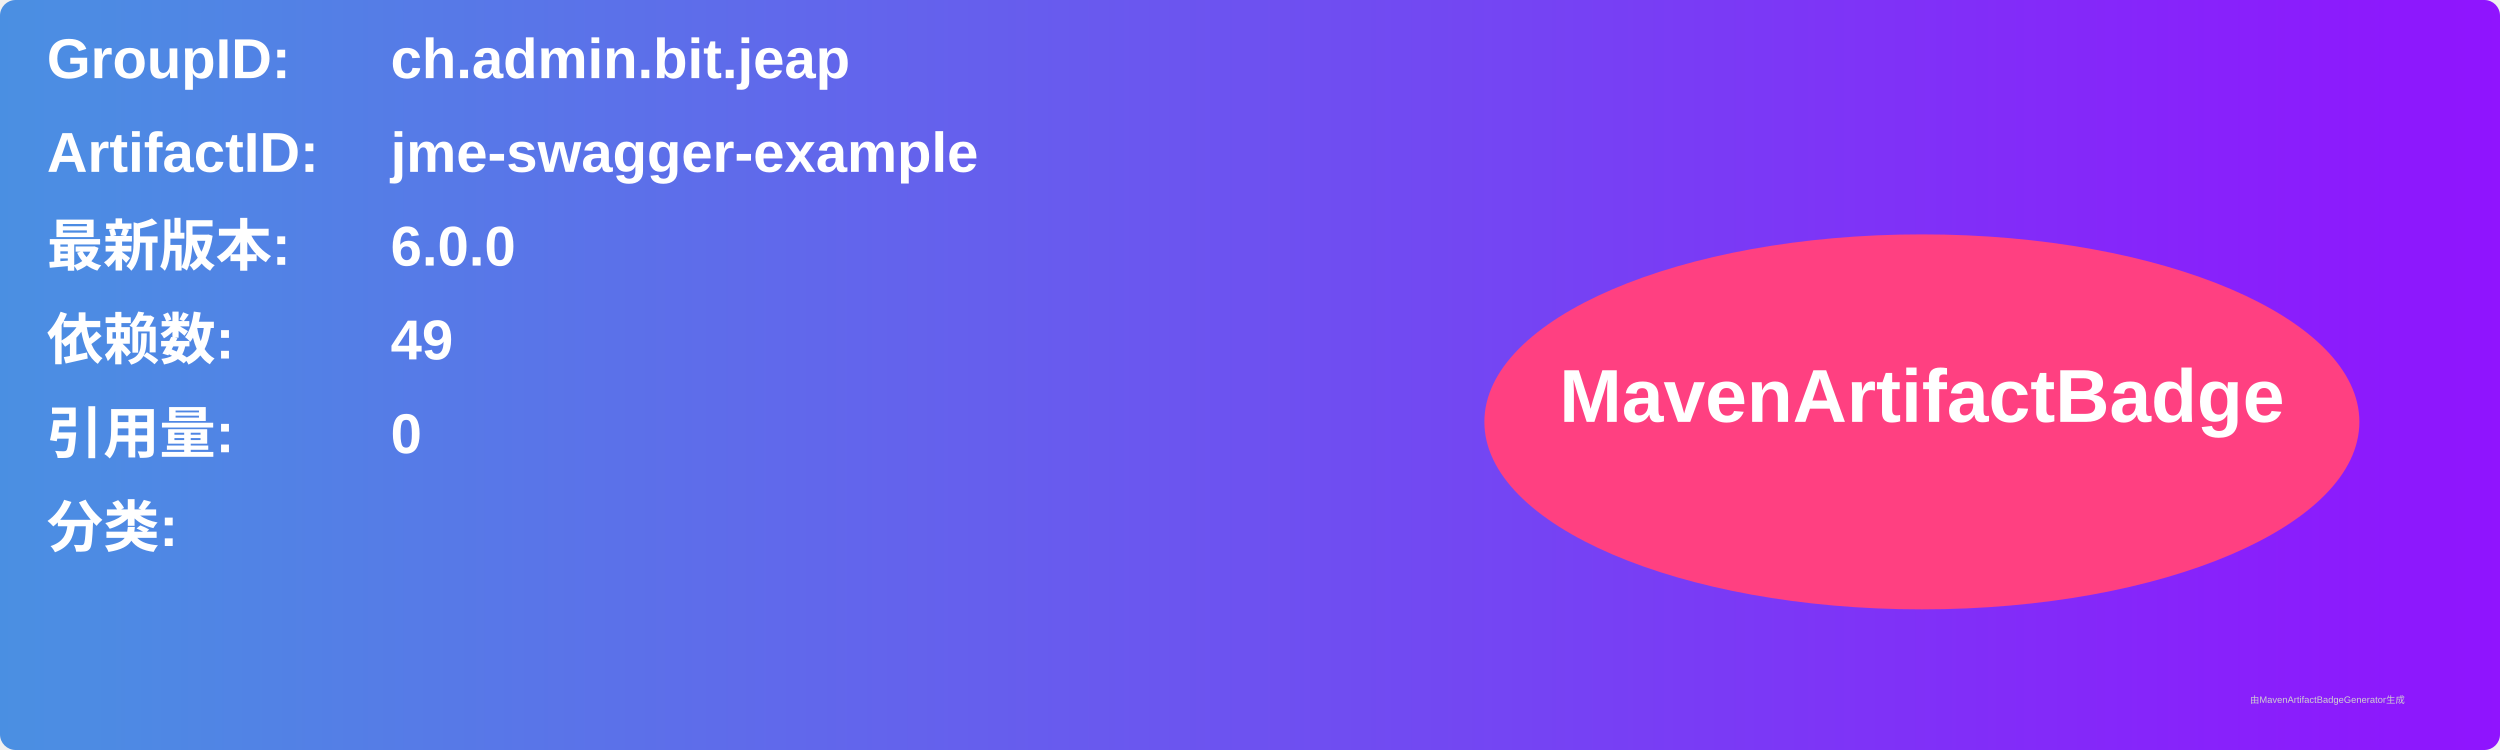
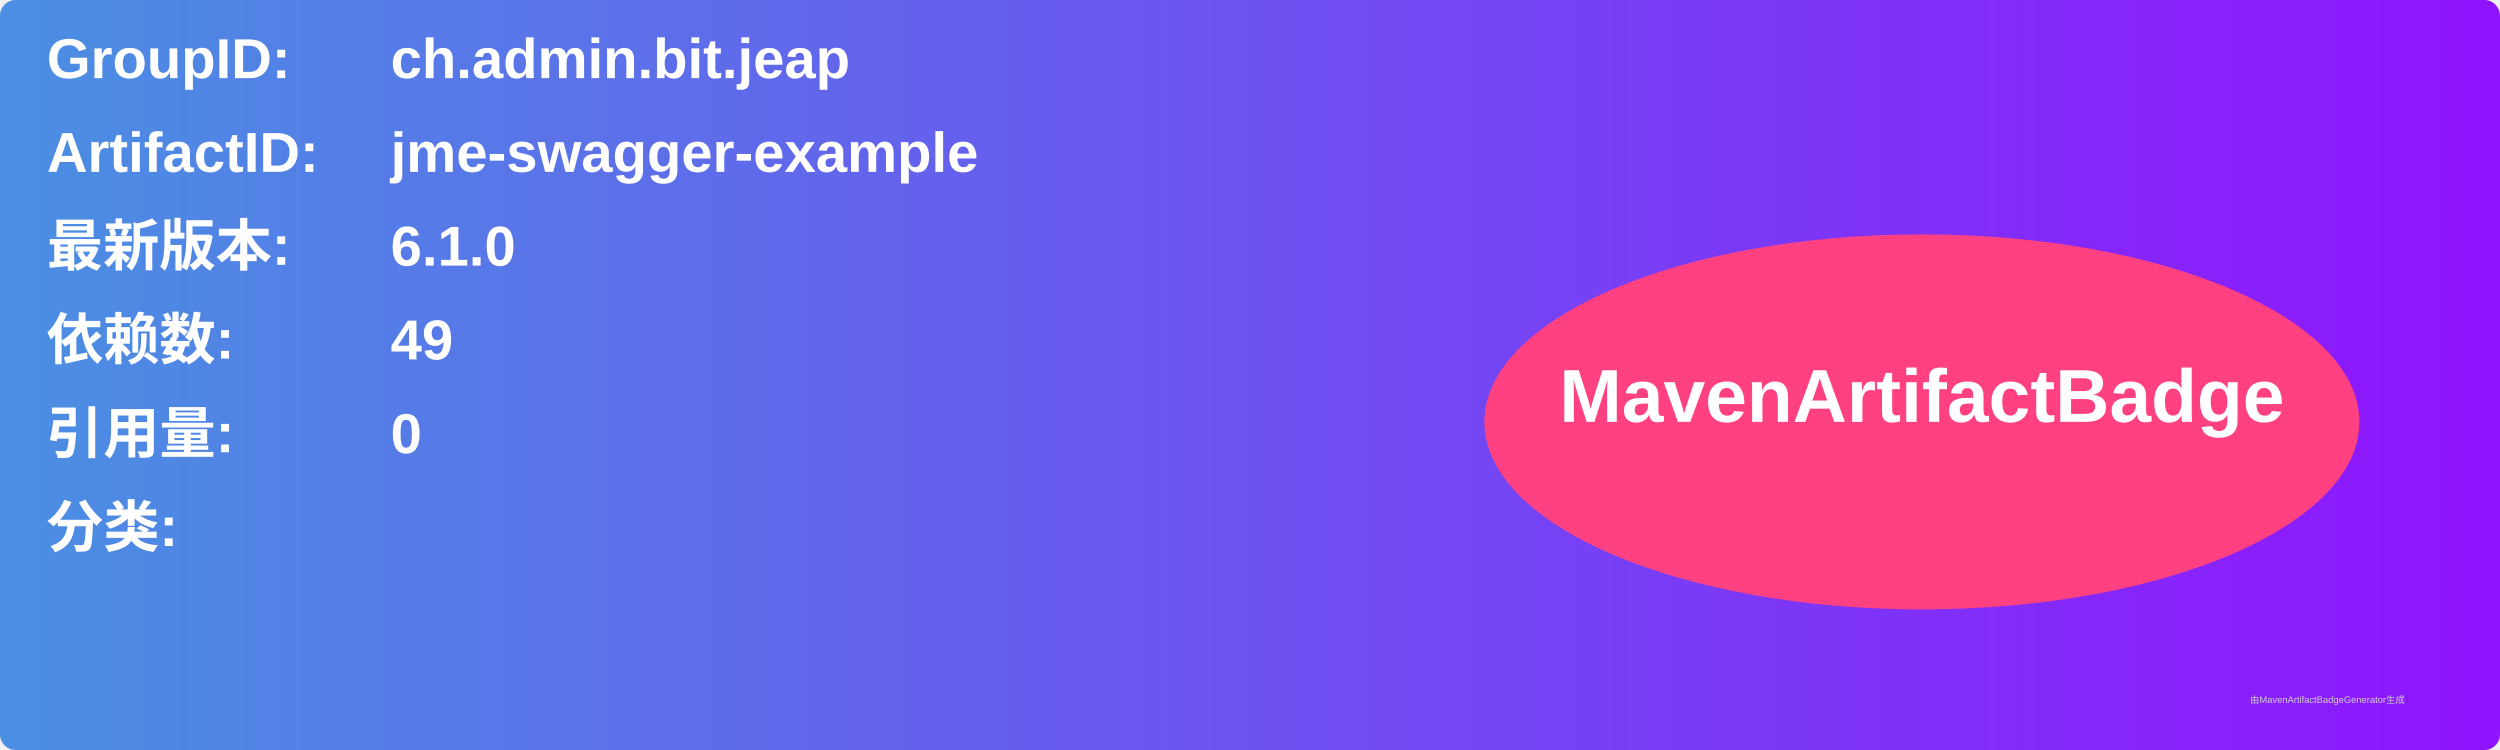
<svg xmlns="http://www.w3.org/2000/svg" width="800" height="240" viewBox="0 0 800 240">
  <linearGradient id="grad" x1="0%" y1="0%" x2="100%" y2="0%">
    <stop offset="0%" stop-color="#4a90e2" />
    <stop offset="100%" stop-color="#9013fe" />
  </linearGradient>
  <rect width="100%" height="100%" rx="5" ry="5" fill="url(#grad)" />
  <g transform="translate(15, 15)">
    <text x="0" y="10" font-family="Arial" font-size="18" fill="white" font-weight="bold" width="260">GroupID:</text>
    <text x="110" y="10" font-family="Arial" font-size="18" fill="white" font-weight="bold" width="460">ch.admin.bit.jeap</text>
    <text x="0" y="40" font-family="Arial" font-size="18" fill="white" font-weight="bold" width="260">ArtifactID:</text>
    <text x="110" y="40" font-family="Arial" font-size="18" fill="white" font-weight="bold" width="460">jme-swagger-example</text>
    <text x="0" y="70" font-family="Arial" font-size="18" fill="white" font-weight="bold">最新版本:</text>
    <text x="110" y="70" font-family="Arial" font-size="18" fill="white" font-weight="bold">
-       <tspan font-weight="bold">6.0.0</tspan>
+       <tspan font-weight="bold">6.1.0</tspan>
    </text>
    <text x="0" y="100" font-family="Arial" font-size="18" fill="white" font-weight="bold">依赖数: </text>
    <text x="110" y="100" font-family="Arial" font-size="18" fill="white">
      <tspan font-weight="bold">49</tspan>
    </text>
    <text x="0" y="130" font-family="Arial" font-size="18" fill="white" font-weight="bold">引用量: </text>
    <text x="110" y="130" font-family="Arial" font-size="18" fill="white">
      <tspan font-weight="bold">0</tspan>
    </text>
    <text x="0" y="160" font-family="Arial" font-size="18" fill="white" font-weight="bold">分类:</text>
    <text x="10" y="190" font-family="Arial" font-size="10" fill="white">
      <tspan font-weight="bold" />
    </text>
    <ellipse cx="600" cy="120" rx="140" ry="60" fill="#ff4081" />
    <text x="600" y="120" text-anchor="middle" font-family="Arial" font-size="24" fill="white" font-weight="bold">MavenArtifactBadge</text>
  </g>
  <text x="720" y="225" font-family="Arial" font-size="3" fill="#d0d0d0">由MavenArtifactBadgeGenerator生成</text>
</svg>
